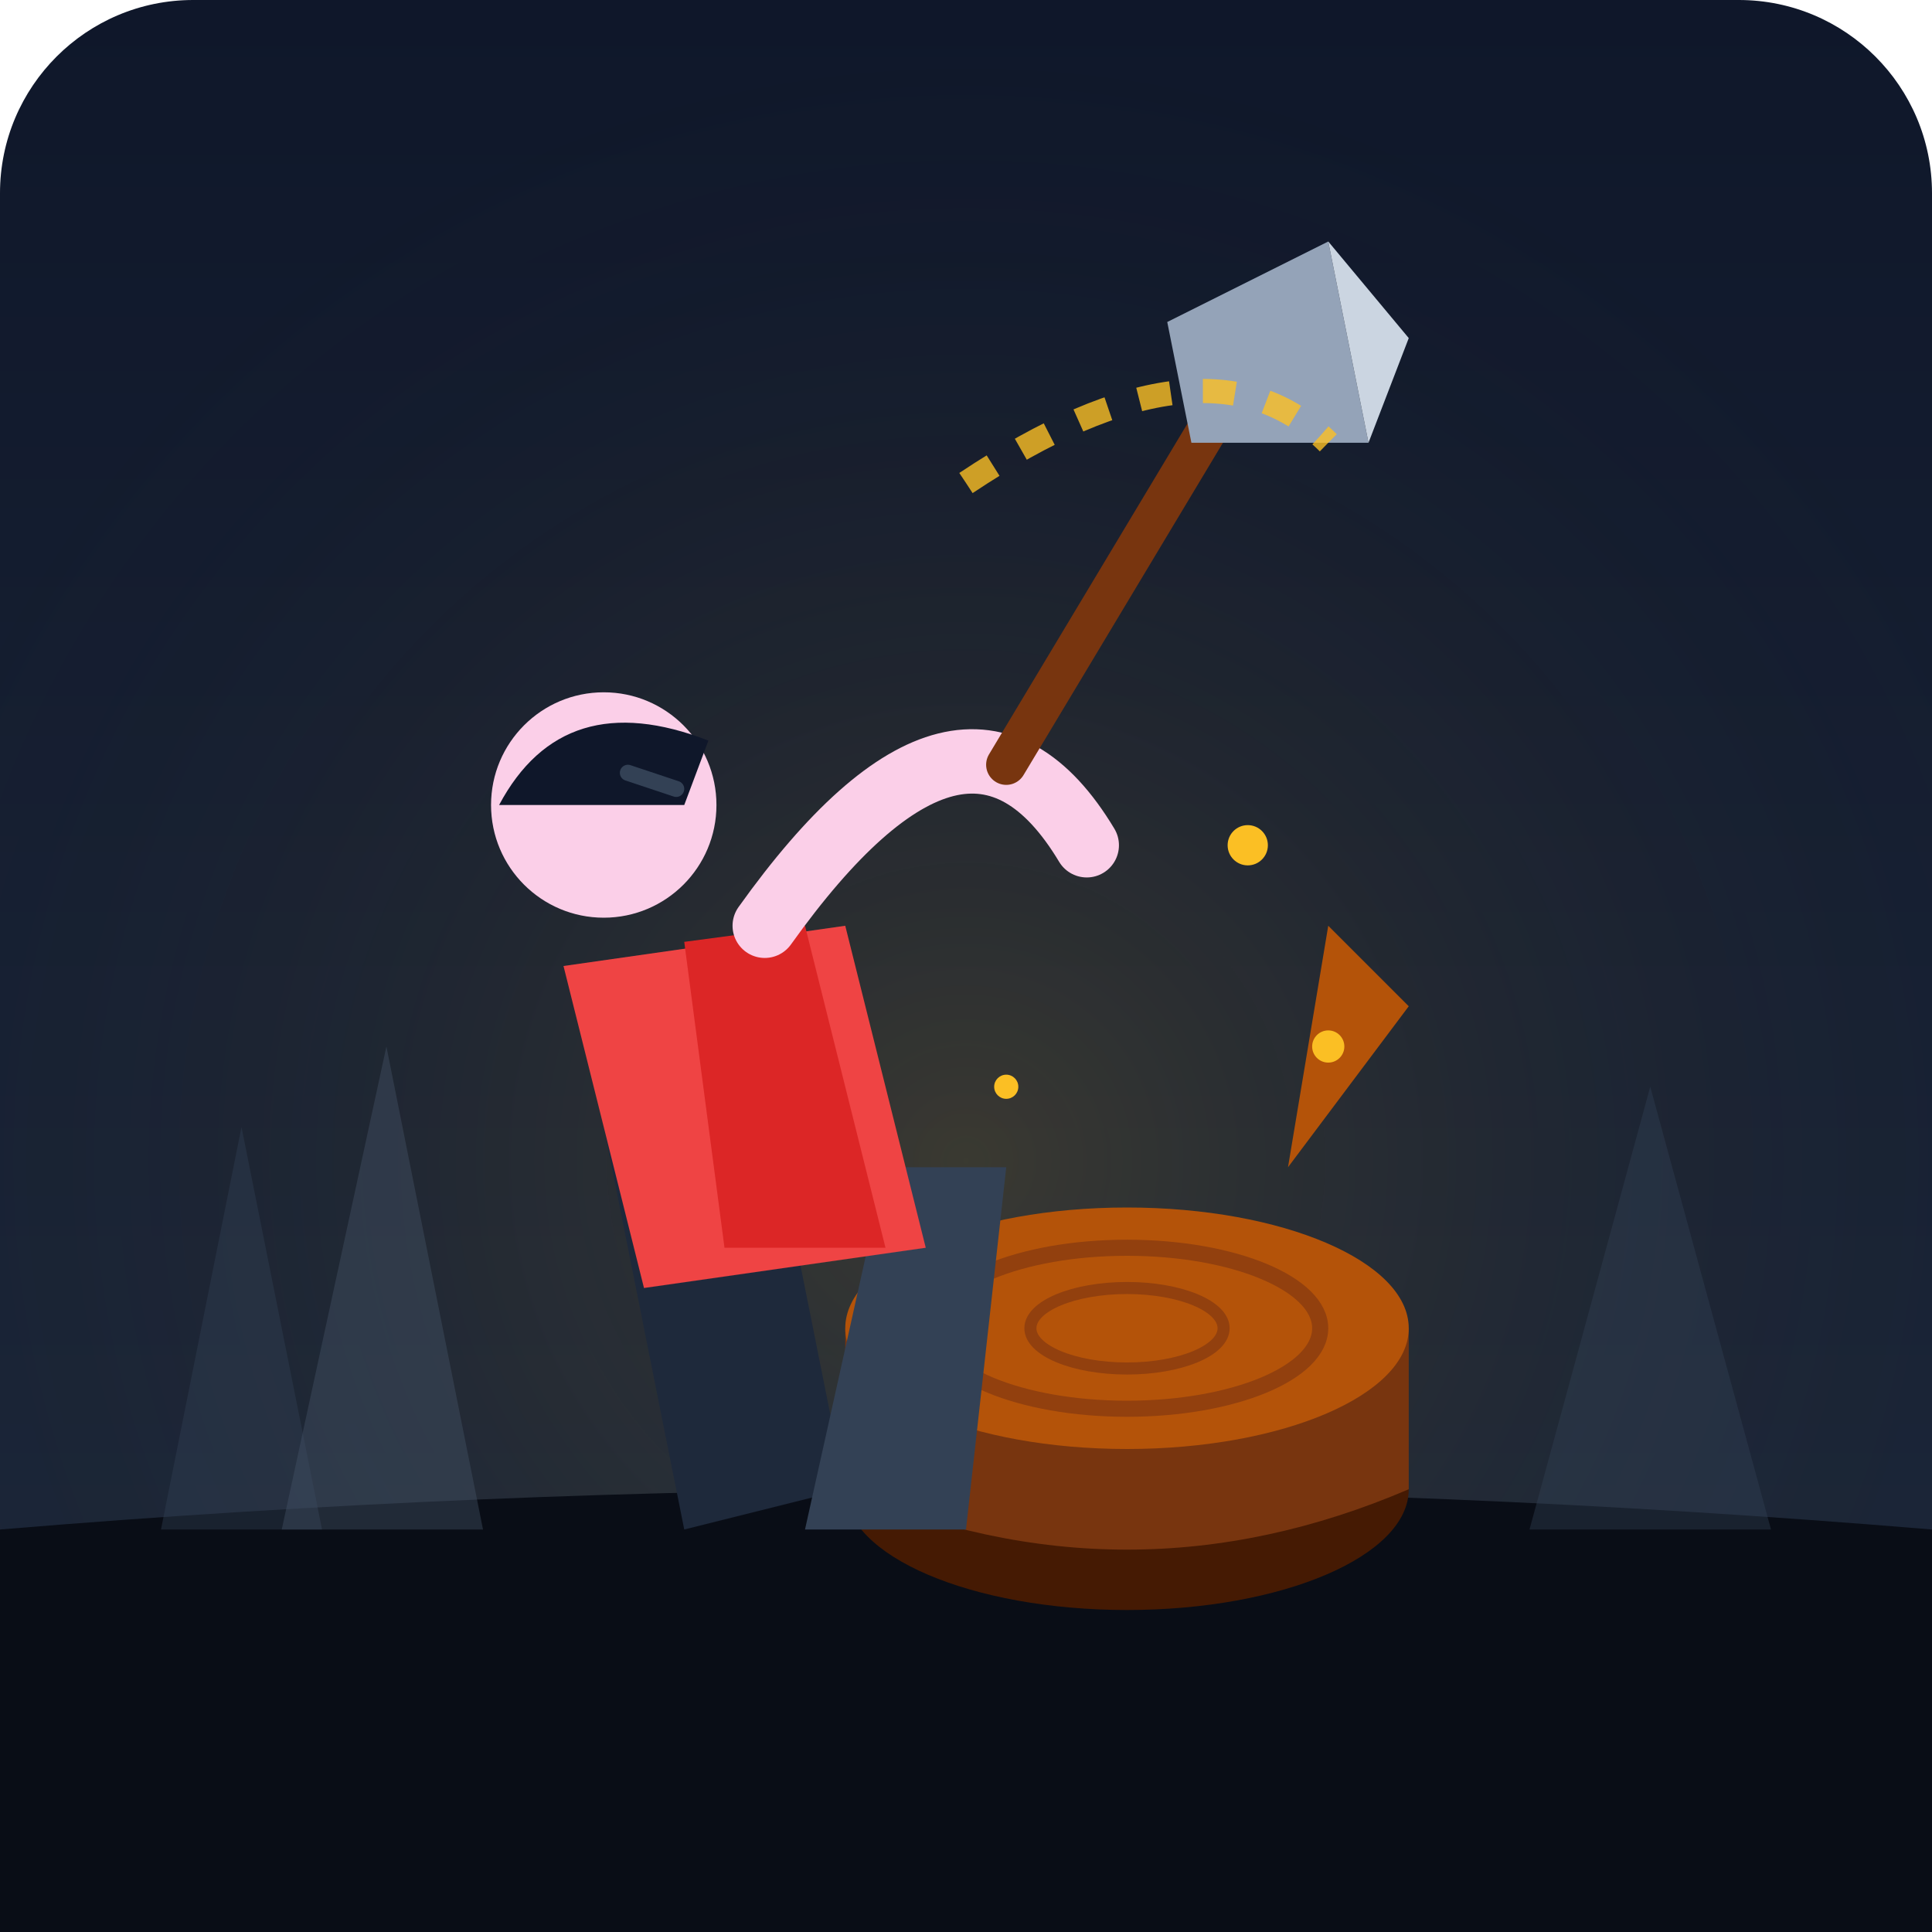
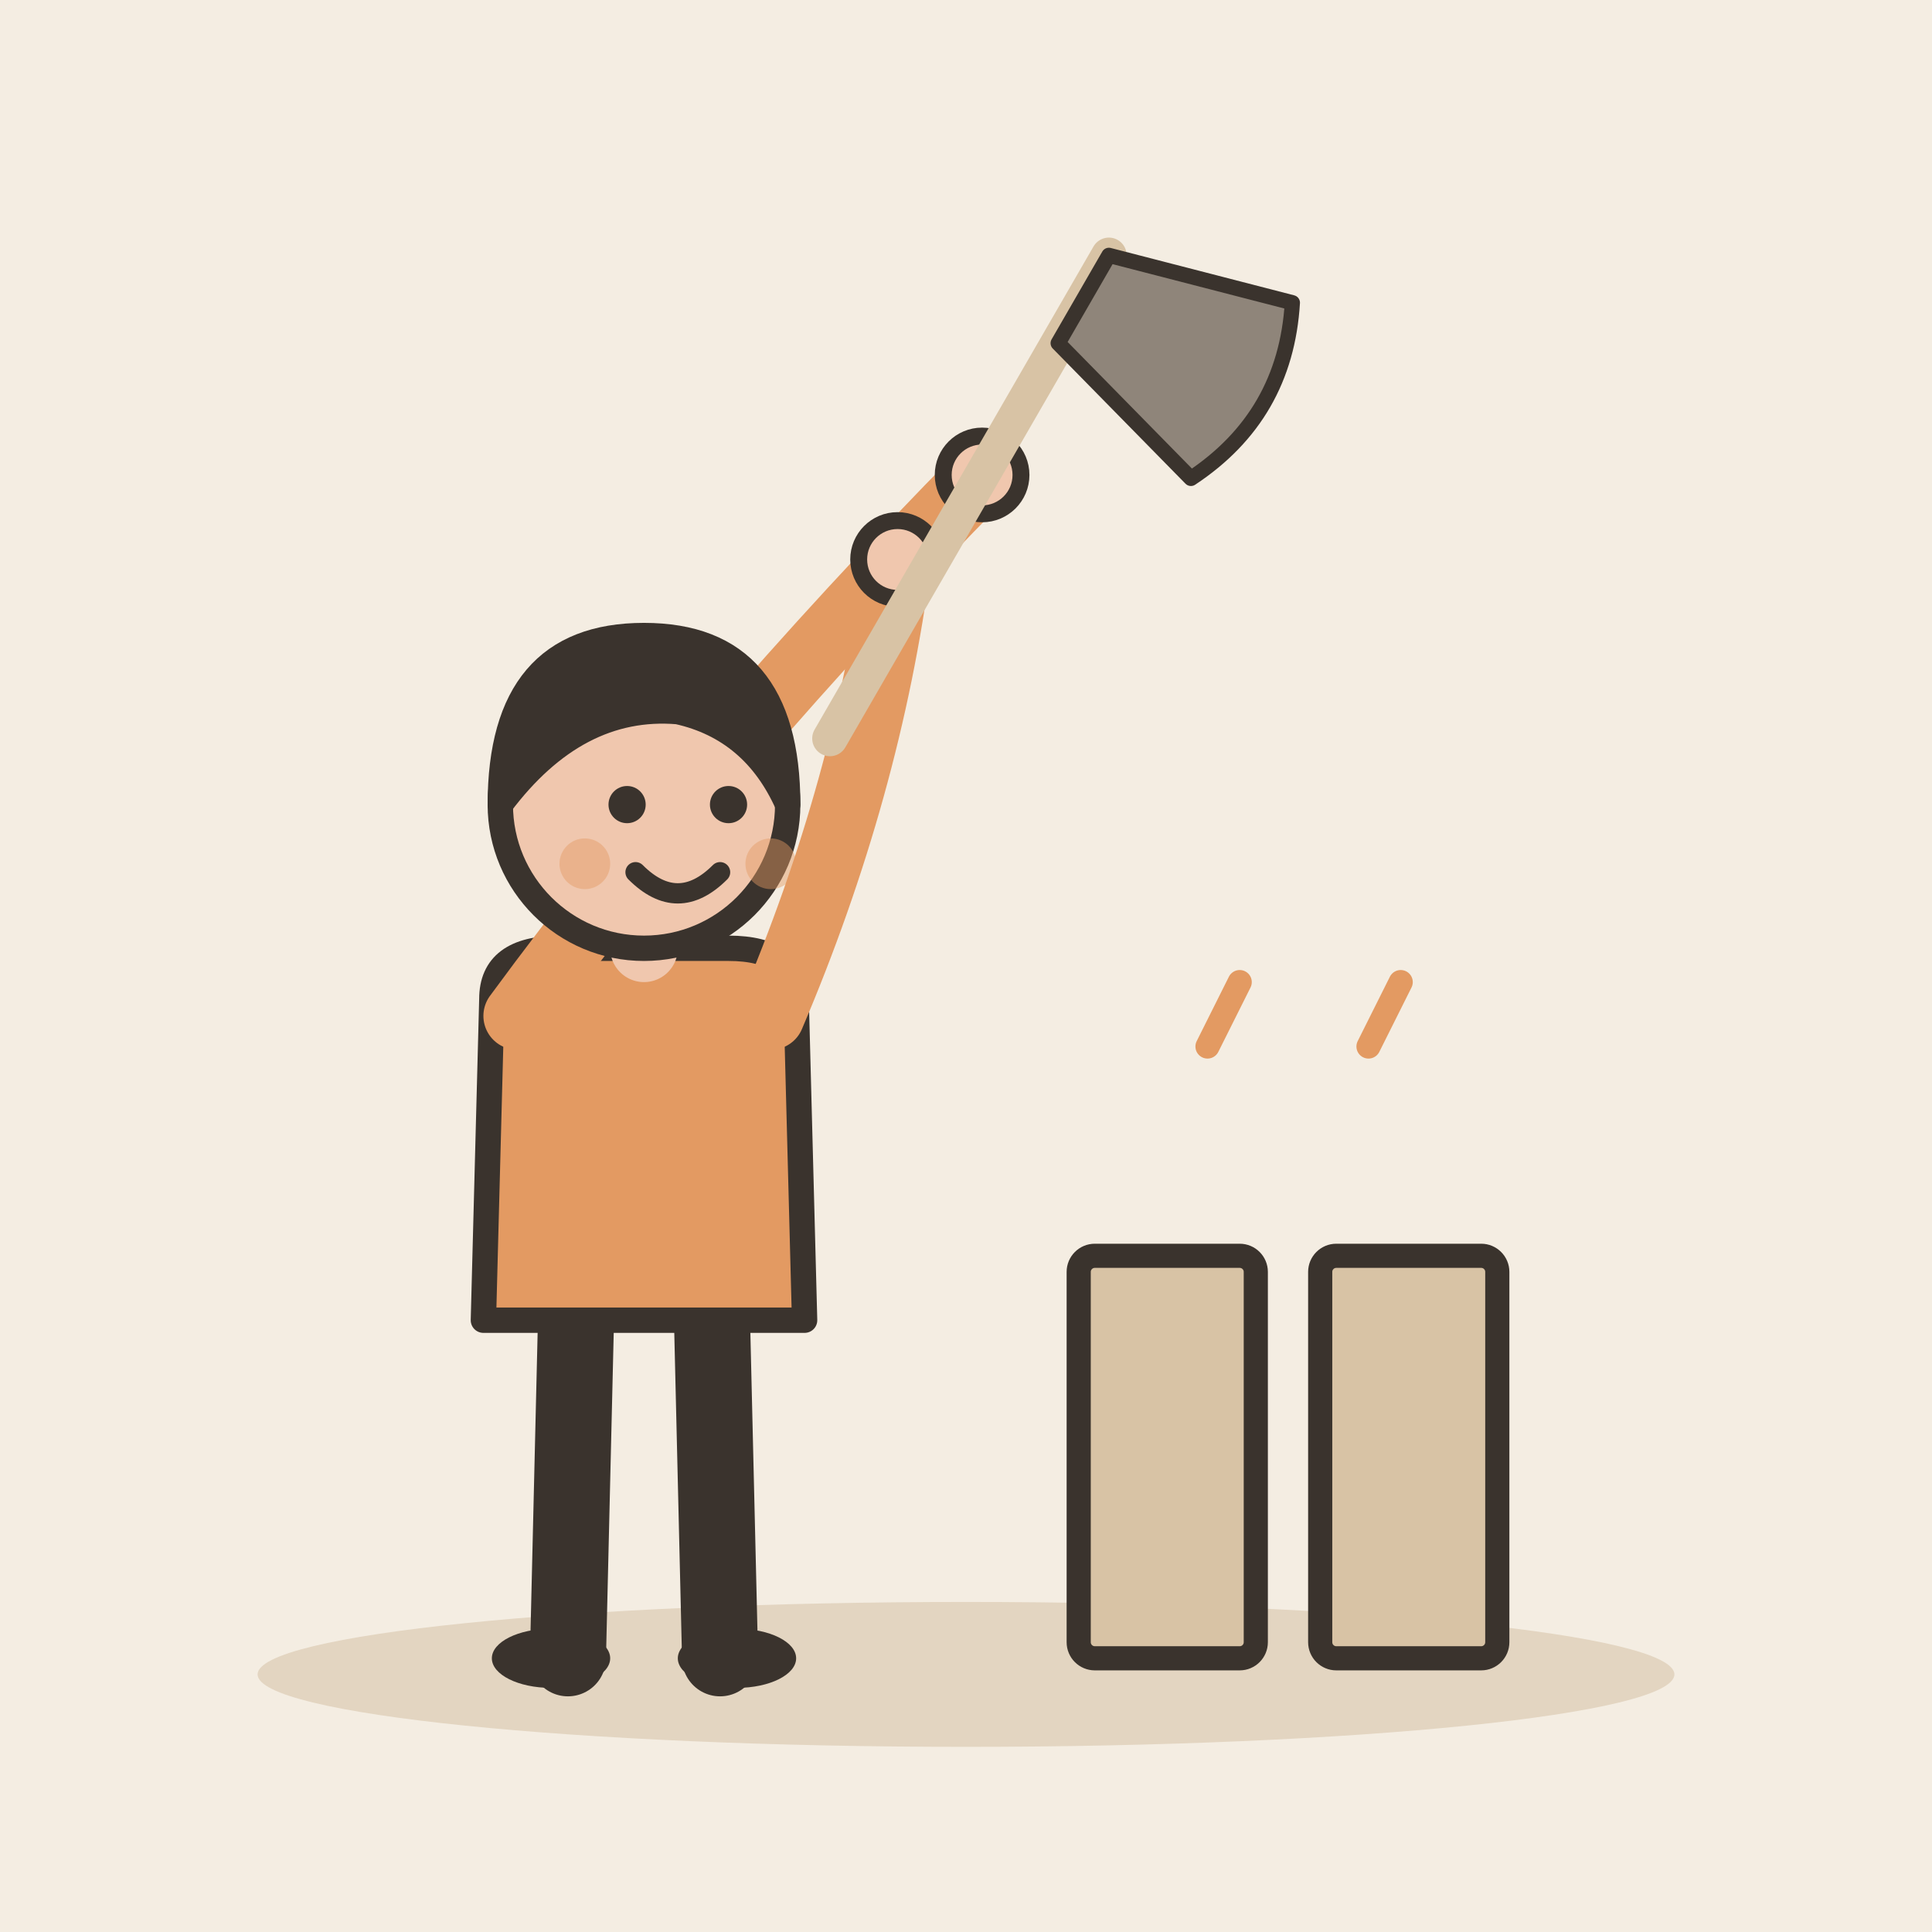
- <svg xmlns="http://www.w3.org/2000/svg" viewBox="0 0 240 240">
-   <defs>
-     <linearGradient id="bgGrad" x1="0" y1="0" x2="0" y2="1">
-       <stop offset="0%" stop-color="#0f172a" />
-       <stop offset="100%" stop-color="#1e293b" />
-     </linearGradient>
-     <radialGradient id="glow" cx="0.5" cy="0.6" r="0.6">
-       <stop offset="0%" stop-color="#fbbf24" stop-opacity="0.15" />
-       <stop offset="100%" stop-color="#0f172a" stop-opacity="0" />
-     </radialGradient>
-   </defs>
-   <rect width="240" height="240" rx="24" fill="url(#bgGrad)" />
-   <rect width="240" height="240" rx="24" fill="url(#glow)" />
-   <path d="M 0 190 Q 120 180 240 190 L 240 240 L 0 240 Z" fill="#090d16" />
-   <path d="M 20 190 L 30 140 L 40 190 Z" fill="#334155" opacity="0.4" />
-   <path d="M 35 190 L 48 130 L 60 190 Z" fill="#475569" opacity="0.4" />
-   <path d="M 190 190 L 205 135 L 220 190 Z" fill="#334155" opacity="0.4" />
-   <ellipse cx="140" cy="185" rx="35" ry="15" fill="#451a03" />
-   <path d="M 105 185 L 105 165 Q 140 150 175 165 L 175 185 Q 140 200 105 185 Z" fill="#78350f" />
-   <ellipse cx="140" cy="165" rx="35" ry="15" fill="#b45309" />
-   <ellipse cx="140" cy="165" rx="24" ry="10" fill="none" stroke="#92400e" stroke-width="2" />
-   <ellipse cx="140" cy="165" rx="12" ry="5" fill="none" stroke="#92400e" stroke-width="1.5" />
-   <path d="M 160 145 L 175 125 L 165 115 Z" fill="#b45309" />
-   <circle cx="165" cy="130" r="2" fill="#fbbf24" />
-   <circle cx="125" cy="135" r="1.5" fill="#fbbf24" />
-   <circle cx="155" cy="105" r="2.5" fill="#fbbf24" />
-   <path d="M 85 190 L 75 140 L 95 135 L 105 185 Z" fill="#1e293b" />
-   <path d="M 100 190 L 110 145 L 125 145 L 120 190 Z" fill="#334155" />
-   <path d="M 70 120 L 105 115 L 115 155 L 80 160 Z" fill="#ef4444" />
-   <path d="M 85 117 L 100 115 L 110 155 L 90 155 Z" fill="#dc2626" />
-   <path d="M 95 115 Q 120 80 135 105" fill="none" stroke="#fbcfe8" stroke-width="8" stroke-linecap="round" />
-   <circle cx="75" cy="100" r="14" fill="#fbcfe8" />
-   <path d="M 62 100 Q 70 85 88 92 L 85 100 Z" fill="#0f172a" />
-   <line x1="78" y1="96" x2="84" y2="98" stroke="#334155" stroke-width="2" stroke-linecap="round" />
-   <path d="M 125 95 L 155 45" stroke="#78350f" stroke-width="5" stroke-linecap="round" />
-   <path d="M 145 40 L 165 30 L 170 55 L 148 55 Z" fill="#94a3b8" />
-   <path d="M 165 30 L 170 55 L 175 42 Z" fill="#cbd5e1" />
-   <path d="M 120 60 Q 150 40 165 55" fill="none" stroke="#fbbf24" stroke-width="3" stroke-dasharray="4,4" opacity="0.8" />
+ <svg xmlns="http://www.w3.org/2000/svg" viewBox="0 0 240 240" data-style="editorial">
+   <rect width="240" height="240" fill="#F4EDE2" />
+   <ellipse cx="120" cy="208" rx="88" ry="9" fill="#E3D5C1" />
+   <g transform="translate(160 206)">
+     <rect x="-26" y="-50" width="22" height="50" rx="2" fill="#D8C3A5" stroke="#3A332D" stroke-width="3" stroke-linecap="round" stroke-linejoin="round" />
+     <rect x="4" y="-50" width="22" height="50" rx="2" fill="#D8C3A5" stroke="#3A332D" stroke-width="3" stroke-linecap="round" stroke-linejoin="round" />
+   </g>
+   <g transform="translate(80 206) scale(1.05 1.05)">
+     <path d="M-8 -42L-9 0" stroke="#3A332D" stroke-width="9" stroke-linecap="round" fill="none" />
+     <path d="M8 -42L9 0" stroke="#3A332D" stroke-width="9" stroke-linecap="round" fill="none" />
+     <ellipse cx="-11" cy="0" rx="7" ry="3.5" fill="#3A332D" />
+     <ellipse cx="11" cy="0" rx="7" ry="3.5" fill="#3A332D" />
+     <path d="M-18 -78Q-18 -84 -10 -84L10 -84Q18 -84 18 -78L19 -40L-19 -40Z" fill="#E39A62" stroke="#3A332D" stroke-width="3" stroke-linecap="round" stroke-linejoin="round" />
+     <path d="M-15 -76Q8.5 -108 40 -140" fill="none" stroke="#E39A62" stroke-width="8" stroke-linecap="round" stroke-linejoin="round" />
+     <circle cx="40" cy="-140" r="4.6" fill="#F0C7AE" stroke="#3A332D" stroke-linecap="round" stroke-linejoin="round" stroke-width="2" />
+     <path d="M15 -76Q26.5 -103 30 -130" fill="none" stroke="#E39A62" stroke-width="8" stroke-linecap="round" stroke-linejoin="round" />
+     <circle cx="30" cy="-130" r="4.6" fill="#F0C7AE" stroke="#3A332D" stroke-linecap="round" stroke-linejoin="round" stroke-width="2" />
+     <path d="M0 -84L0 -88" stroke="#F0C7AE" stroke-width="8" stroke-linecap="round" fill="none" />
+     <circle cx="0" cy="-101" r="17" fill="#F0C7AE" stroke="#3A332D" stroke-width="3" stroke-linecap="round" stroke-linejoin="round" />
+     <path d="M-17 -101Q-17 -121 0 -121Q17 -121 17 -101Q13 -110 4 -112Q-8 -113 -17 -101Z" fill="#3A332D" stroke="#3A332D" stroke-width="3" stroke-linecap="round" stroke-linejoin="round" />
+     <circle cx="-2" cy="-101" r="2.2" fill="#3A332D" />
+     <circle cx="10" cy="-101" r="2.2" fill="#3A332D" />
+     <path d="M-1 -93Q4 -88 9 -93" fill="none" stroke="#3A332D" stroke-width="2.4" stroke-linecap="round" stroke-linejoin="round" />
+     <circle cx="-7" cy="-94" r="3" fill="#E39A62" opacity="0.45" />
+     <circle cx="15" cy="-94" r="3" fill="#E39A62" opacity="0.45" />
+     <g transform="translate(40 -140) rotate(30) scale(0.6 0.6)">
+       <path d="M0 -50L0 60" stroke="#D8C3A5" stroke-width="7" stroke-linecap="round" fill="none" />
+       <path d="M0 -50L36 -60Q46 -40 36 -20L0 -30Z" fill="#8F857A" stroke="#3A332D" stroke-width="3" stroke-linecap="round" stroke-linejoin="round" />
+     </g>
+   </g>
+   <path d="M150 130l4 -8" fill="none" stroke="#E39A62" stroke-width="3" stroke-linecap="round" stroke-linejoin="round" />
+   <path d="M170 130l4 -8" fill="none" stroke="#E39A62" stroke-width="3" stroke-linecap="round" stroke-linejoin="round" />
</svg>
